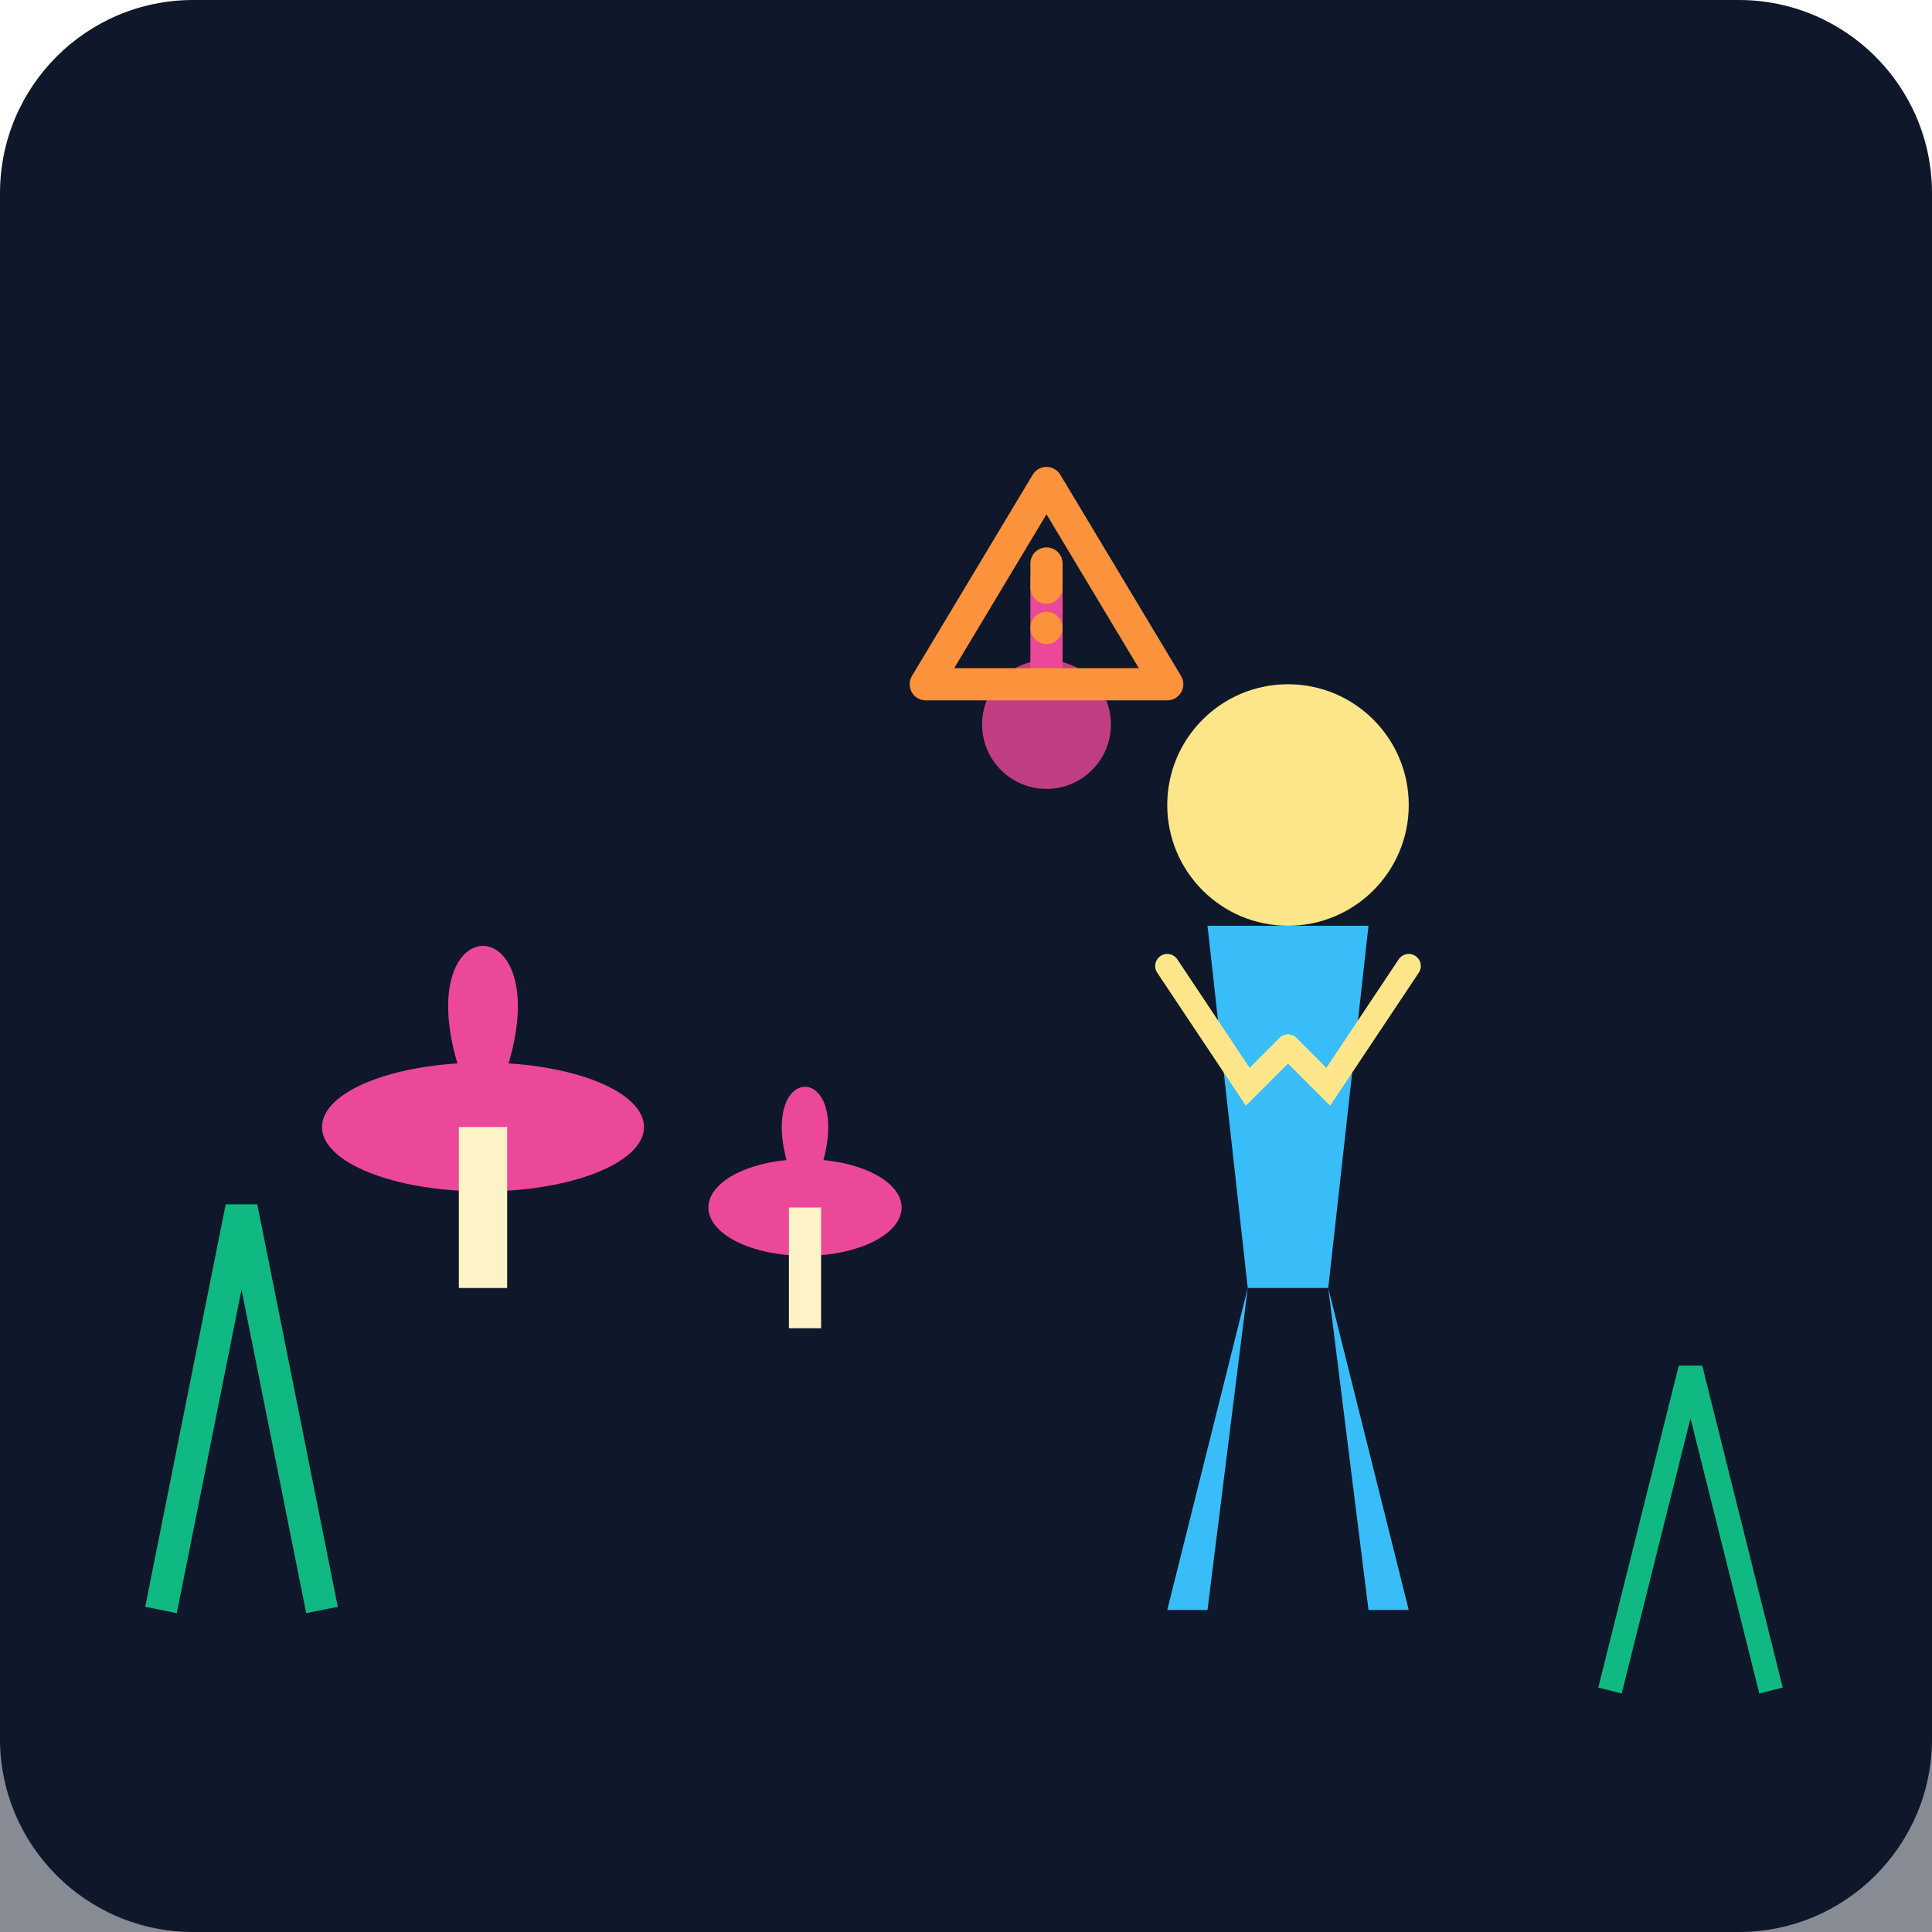
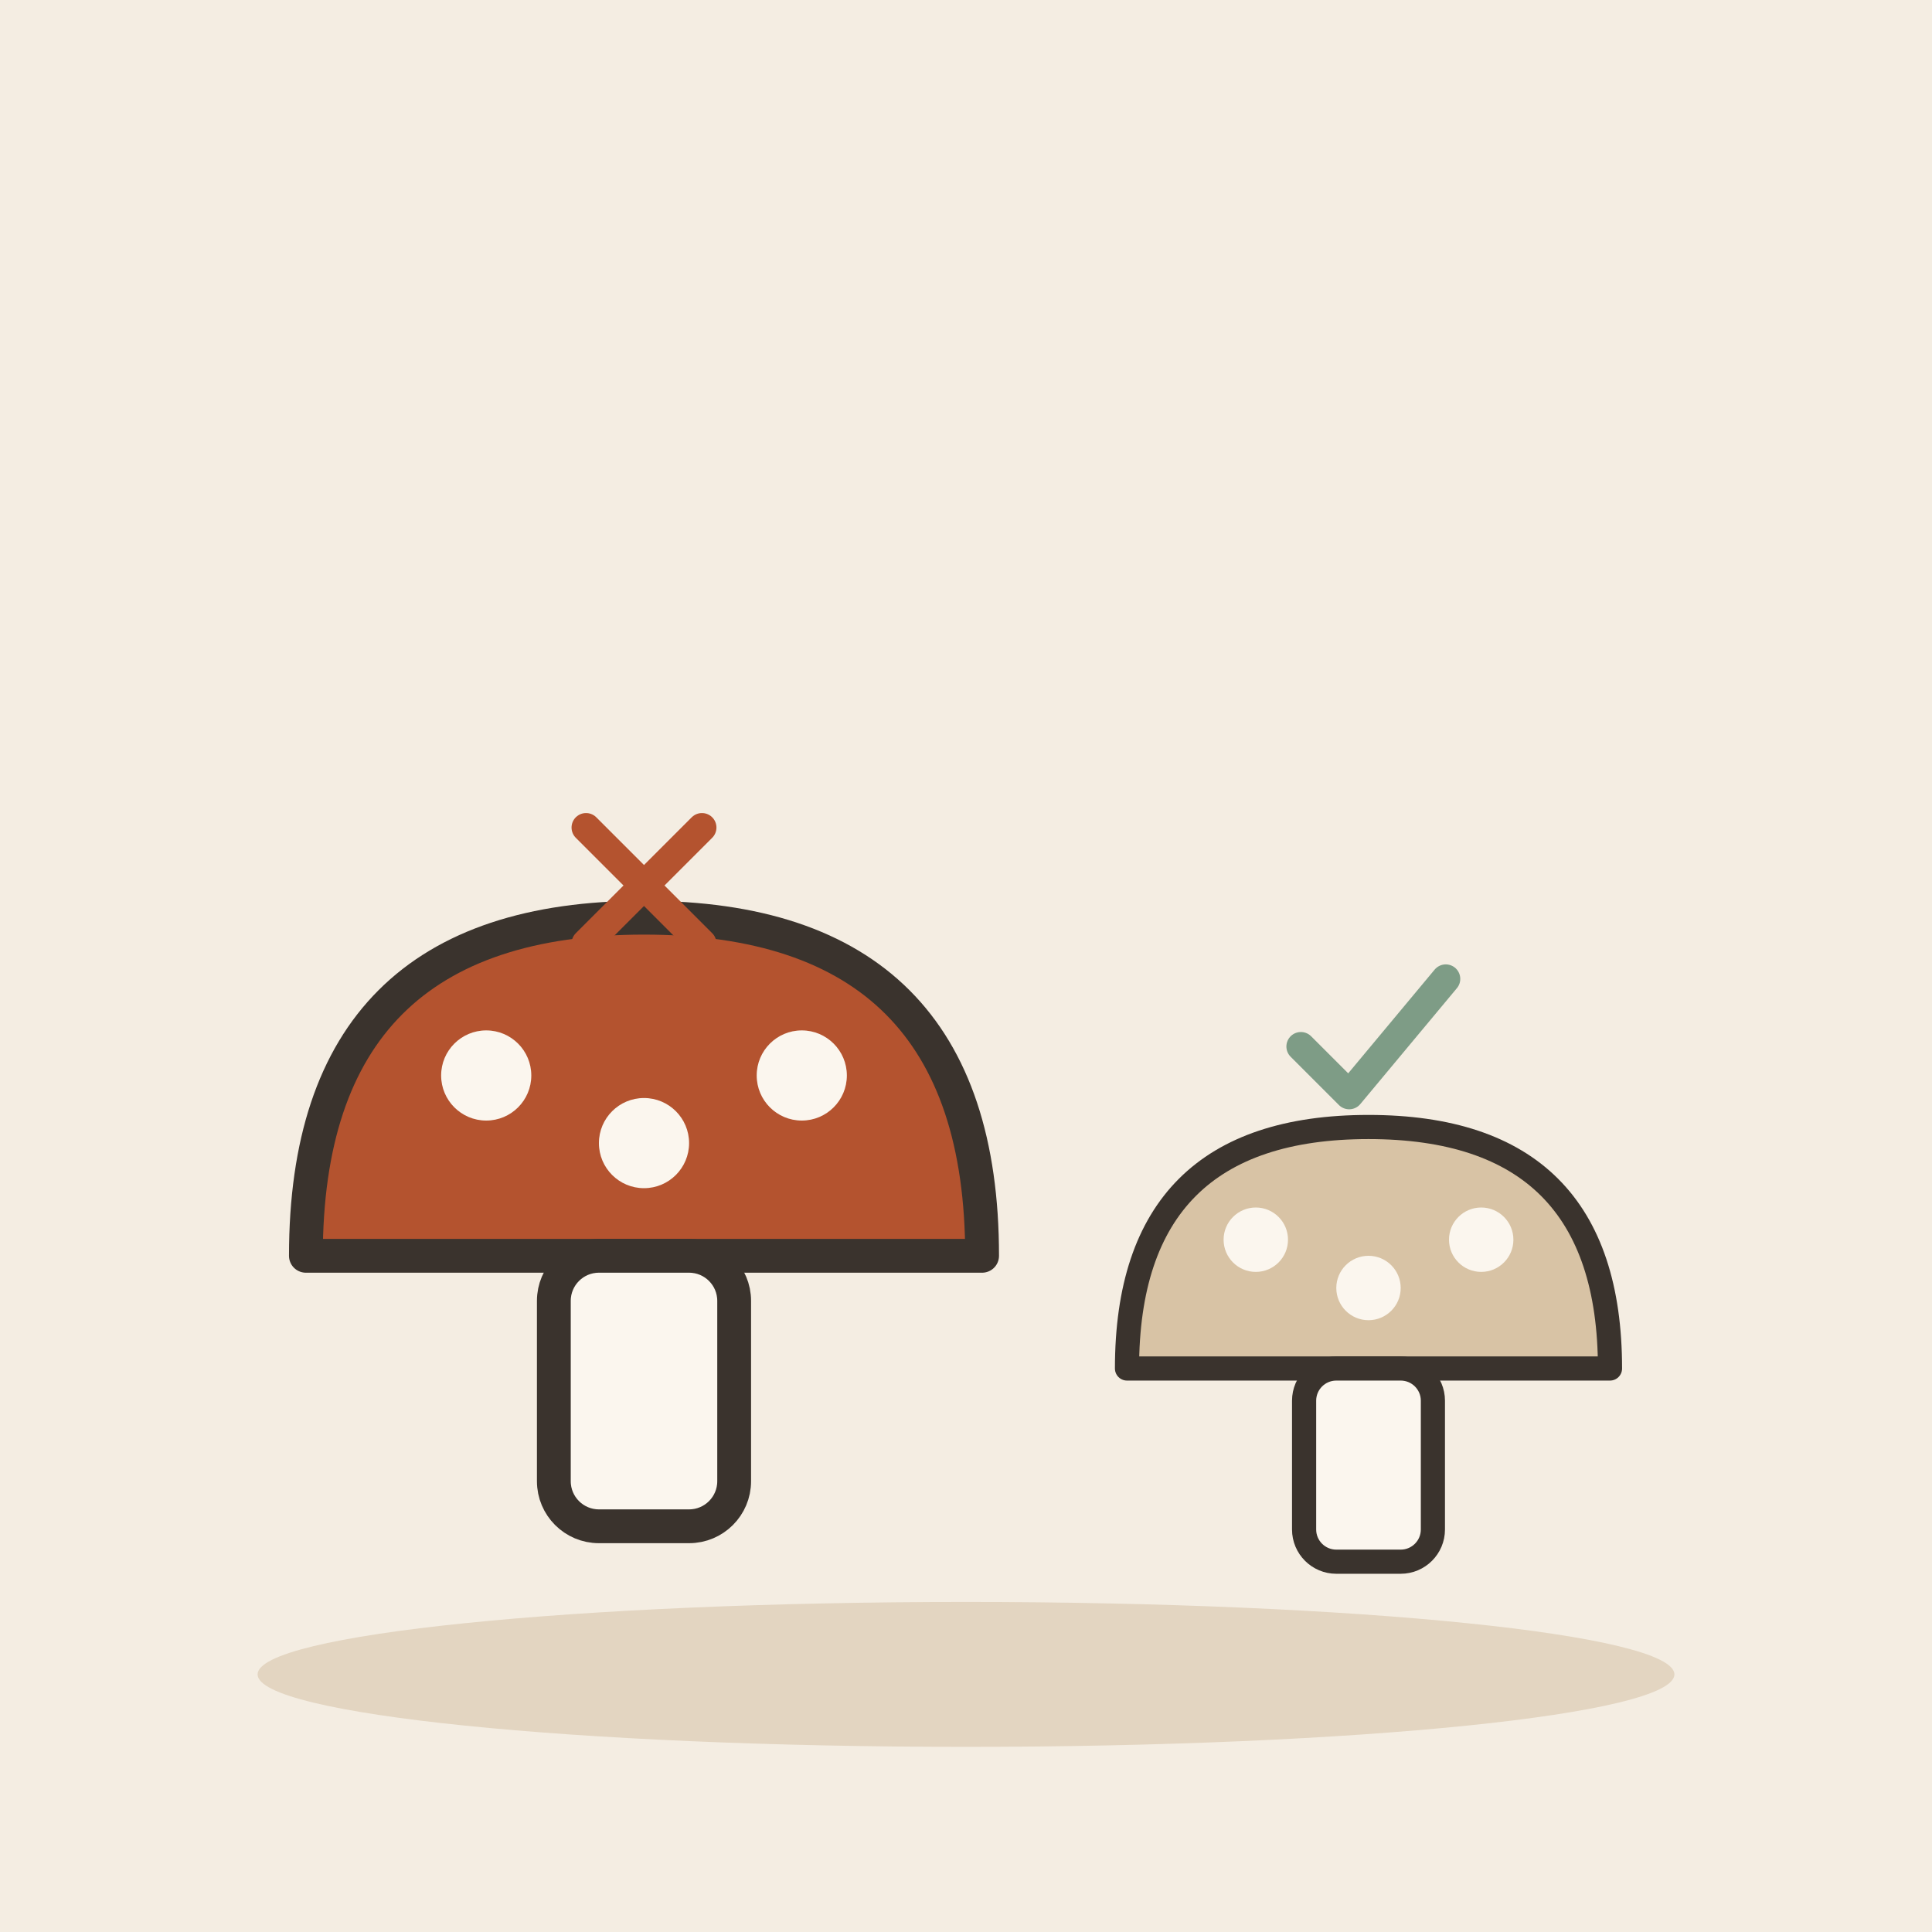
- <svg xmlns="http://www.w3.org/2000/svg" viewBox="0 0 240 240">
-   <defs>
-     <linearGradient id="bgGrad" x1="0" y1="0" x2="0" y2="240">
-       <stop offset="0%" stop-color="#0f172a" />
-       <stop offset="100%" stop-color="#1e293b" />
-     </linearGradient>
-   </defs>
-   <rect width="240" height="240" rx="24" fill="url(#bgGrad)" />
-   <path d="M0 180 C 80 160, 160 160, 240 180 L 240 240 L 0 240 Z" fill="#0f172a" opacity="0.5" />
-   <g transform="translate(140, 80)">
-     <circle cx="20" cy="20" r="15" fill="#fde68a" />
-     <path d="M10 35 L 30 35 L 25 80 L 15 80 Z" fill="#38bdf8" />
-     <path d="M5 40 L 15 55 L 20 50" stroke="#fde68a" stroke-width="3" fill="none" stroke-linecap="round" />
-     <path d="M35 40 L 25 55 L 20 50" stroke="#fde68a" stroke-width="3" fill="none" stroke-linecap="round" />
-     <path d="M15 80 L 10 120 L 5 120" fill="#38bdf8" />
-     <path d="M25 80 L 30 120 L 35 120" fill="#38bdf8" />
+ <svg xmlns="http://www.w3.org/2000/svg" viewBox="0 0 240 240" data-style="editorial">
+   <rect width="240" height="240" fill="#F4EDE2" />
+   <ellipse cx="120" cy="208" rx="88" ry="9" fill="#E3D5C1" />
+   <g transform="translate(80 170) scale(1.4 1.4)">
+     <path d="M-30 -10Q-30 -40 0 -40Q30 -40 30 -10Z" fill="#B4532F" stroke="#3A332D" stroke-width="3" stroke-linecap="round" stroke-linejoin="round" />
+     <circle cx="-14" cy="-26" r="4" fill="#FBF6EE" />
+     <circle cx="0" cy="-20" r="4" fill="#FBF6EE" />
+     <circle cx="14" cy="-26" r="4" fill="#FBF6EE" />
+     <rect x="-8" y="-10" width="16" height="24" rx="4" fill="#FBF6EE" stroke="#3A332D" stroke-width="3" stroke-linecap="round" stroke-linejoin="round" />
  </g>
-   <circle cx="130" cy="90" r="8" fill="#ec4899" opacity="0.8" />
-   <rect x="128" y="70" width="4" height="15" rx="2" fill="#ec4899" />
-   <g transform="translate(60, 140)">
-     <path d="M0 0 C -15 -30, 15 -30, 0 0" fill="#ec4899" />
-     <ellipse cx="0" cy="0" rx="20" ry="8" fill="#ec4899" />
-     <rect x="-3" y="0" width="6" height="20" fill="#fef3c7" />
-     <g transform="translate(40, 10)">
-       <path d="M0 0 C -10 -20, 10 -20, 0 0" fill="#ec4899" />
-       <ellipse cx="0" cy="0" rx="12" ry="6" fill="#ec4899" />
-       <rect x="-2" y="0" width="4" height="15" fill="#fef3c7" />
-     </g>
+   <g transform="translate(170 180)">
+     <path d="M-30 -10Q-30 -40 0 -40Q30 -40 30 -10Z" fill="#D8C3A5" stroke="#3A332D" stroke-width="3" stroke-linecap="round" stroke-linejoin="round" />
+     <circle cx="-14" cy="-26" r="4" fill="#FBF6EE" />
+     <circle cx="0" cy="-20" r="4" fill="#FBF6EE" />
+     <circle cx="14" cy="-26" r="4" fill="#FBF6EE" />
+     <rect x="-8" y="-10" width="16" height="24" rx="4" fill="#FBF6EE" stroke="#3A332D" stroke-width="3" stroke-linecap="round" stroke-linejoin="round" />
  </g>
-   <path d="M20 200 L 30 150 L 40 200" stroke="#10b981" stroke-width="4" fill="none" />
-   <path d="M200 210 L 210 170 L 220 210" stroke="#10b981" stroke-width="3" fill="none" />
-   <path d="M130 60 L 145 85 L 115 85 Z" fill="none" stroke="#fb923c" stroke-width="4" stroke-linejoin="round" />
-   <circle cx="130" cy="78" r="2" fill="#fb923c" />
-   <rect x="128" y="68" width="4" height="7" rx="2" fill="#fb923c" />
+   <g transform="translate(80 110) scale(0.6 0.6)">
+     <path d="M-12 -12L12 12M12 -12L-12 12" fill="none" stroke="#B4532F" stroke-width="6" stroke-linecap="round" stroke-linejoin="round" />
+   </g>
+   <g transform="translate(170 130) scale(0.6 0.6)">
+     <path d="M-14 0l10 10l20 -24" fill="none" stroke="#7E9C86" stroke-width="6" stroke-linecap="round" stroke-linejoin="round" />
+   </g>
</svg>
